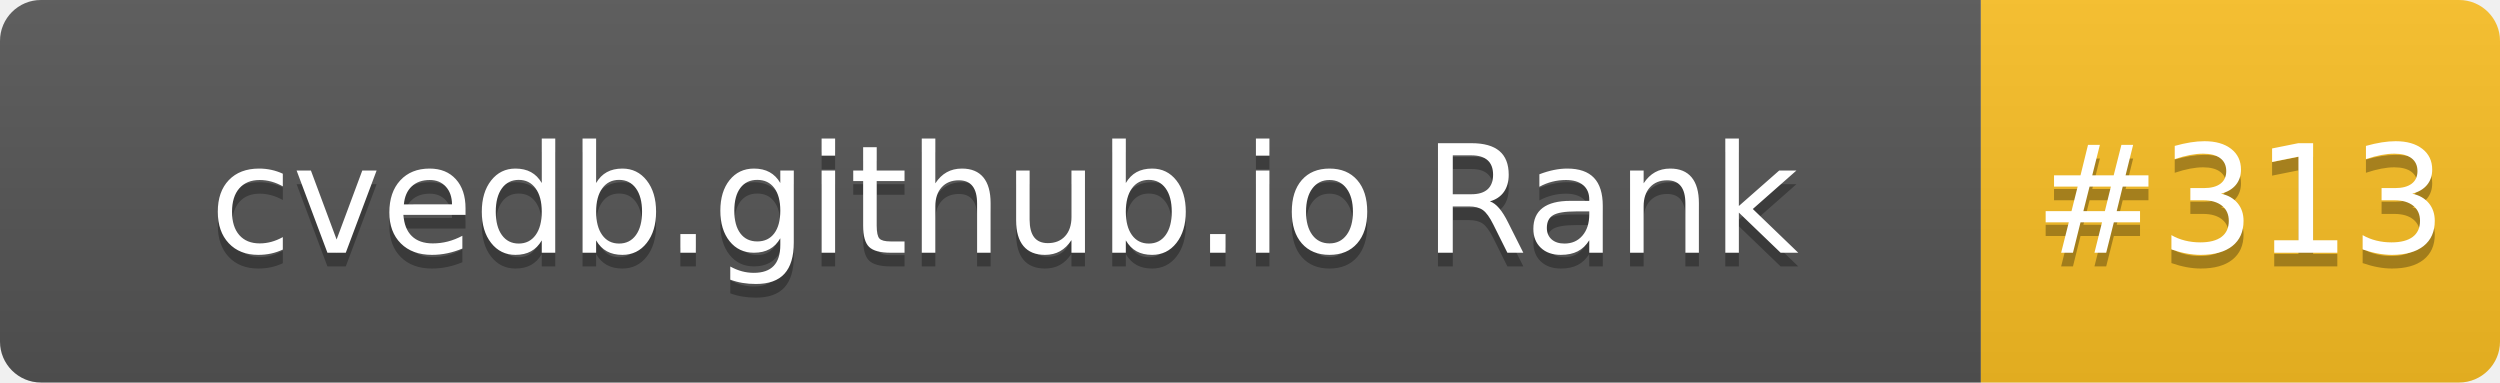
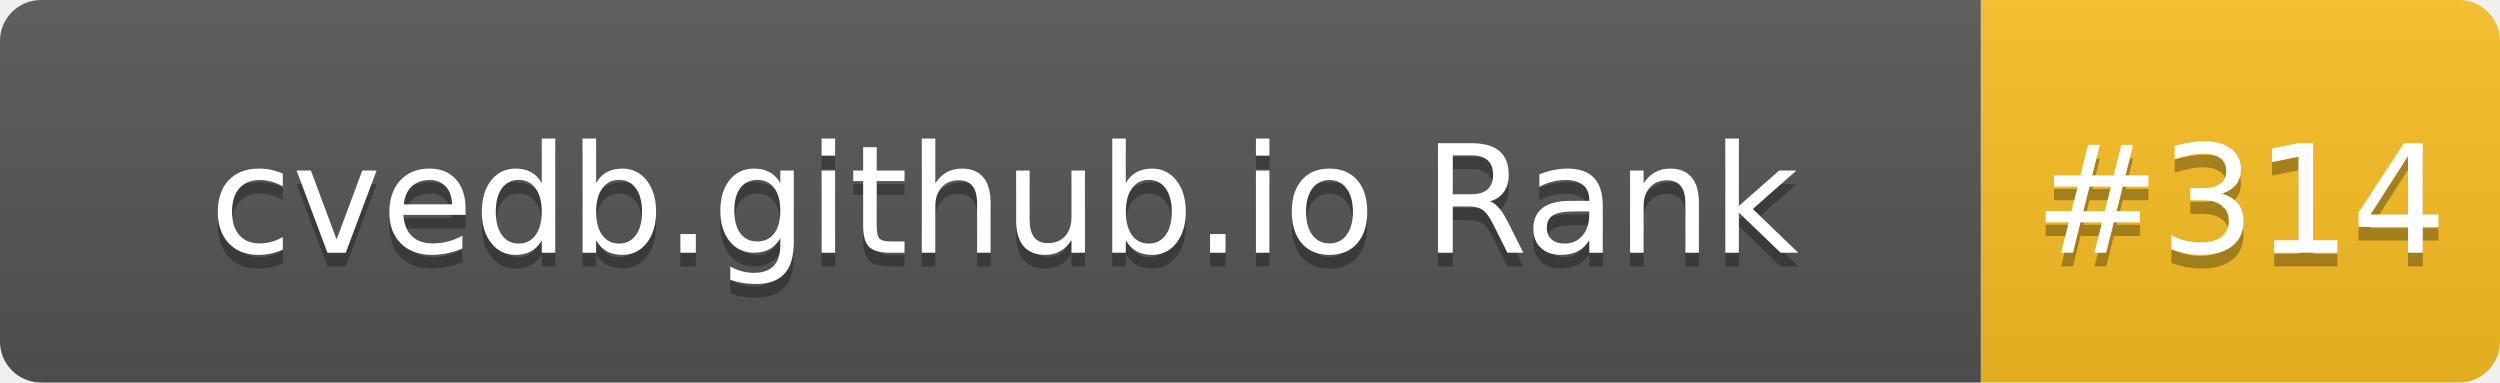
- <svg xmlns="http://www.w3.org/2000/svg" width="183" height="28" role="img" aria-label="cvedb.github.io Rank: #313">
+ <svg xmlns="http://www.w3.org/2000/svg" width="183" height="28" role="img" aria-label="cvedb.github.io Rank: #314">
  <linearGradient id="s" x2="0" y2="100%">
    <stop offset="0" stop-color="#bbb" stop-opacity=".1" />
    <stop offset="1" stop-opacity=".1" />
  </linearGradient>
  <clipPath id="r">
    <rect width="183" height="28" rx="3" fill="#fff" />
  </clipPath>
  <g clip-path="url(#r)">
    <rect width="145" height="28" fill="#555" />
    <rect x="145" width="38" height="28" fill="#FBBF24" />
    <rect width="183" height="28" fill="url(#s)" />
  </g>
  <g fill="#fff" text-anchor="middle" font-family="Verdana,Geneva,DejaVu Sans,sans-serif" text-rendering="geometricPrecision" font-size="110">
    <text aria-hidden="true" x="735" y="195" fill="#010101" fill-opacity=".3" transform="scale(.1)" textLength="1350">cvedb.github.io Rank</text>
    <text x="735" y="185" transform="scale(.1)" fill="#fff" textLength="1350">cvedb.github.io Rank</text>
-     <text aria-hidden="true" x="1640" y="195" fill="#010101" fill-opacity=".3" transform="scale(.1)" textLength="280">#313</text>
-     <text x="1640" y="185" transform="scale(.1)" fill="#fff" textLength="280">#313</text>
+     <text aria-hidden="true" x="1640" y="195" fill="#010101" fill-opacity=".3" transform="scale(.1)" textLength="280">#314</text>
+     <text x="1640" y="185" transform="scale(.1)" fill="#fff" textLength="280">#314</text>
  </g>
</svg>
